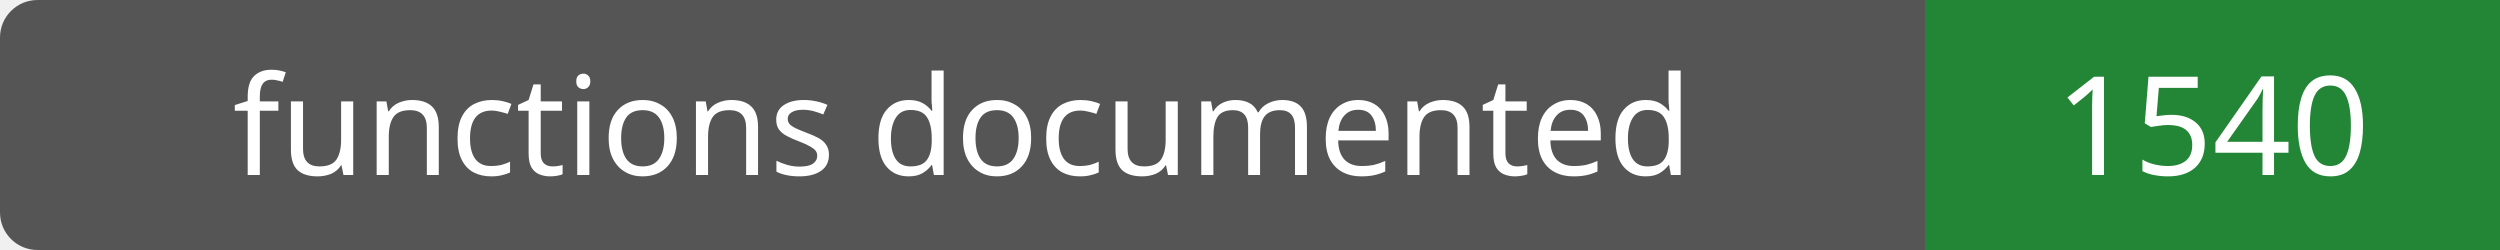
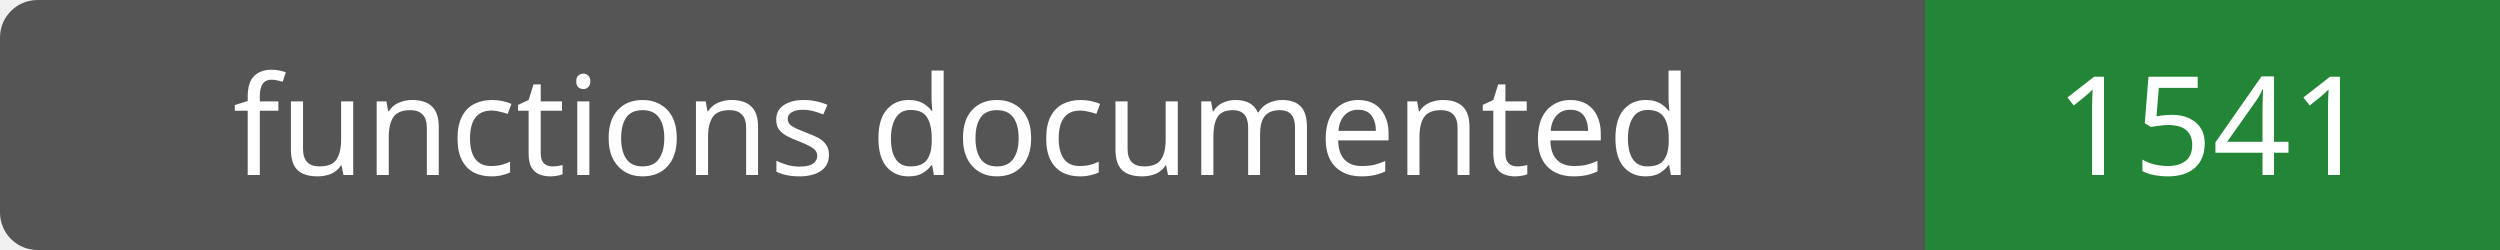
- <svg xmlns="http://www.w3.org/2000/svg" width="200" height="20" role="img" aria-label="functions documented: 1540">
+ <svg xmlns="http://www.w3.org/2000/svg" width="200" height="20" role="img" aria-label="functions documented: 1541">
  <rect width="200" height="20" rx="3" fill="#555" />
  <path fill="#238636" d="M154 0h46v20H154z" />
  <g fill="#fff" text-anchor="middle" font-family="Verdana,sans-serif" font-size="11">
    <text x="77.0" y="14">functions documented</text>
-     <text x="177.0" y="14">1540</text>
+     <text x="177.0" y="14">1541</text>
  </g>
</svg>
